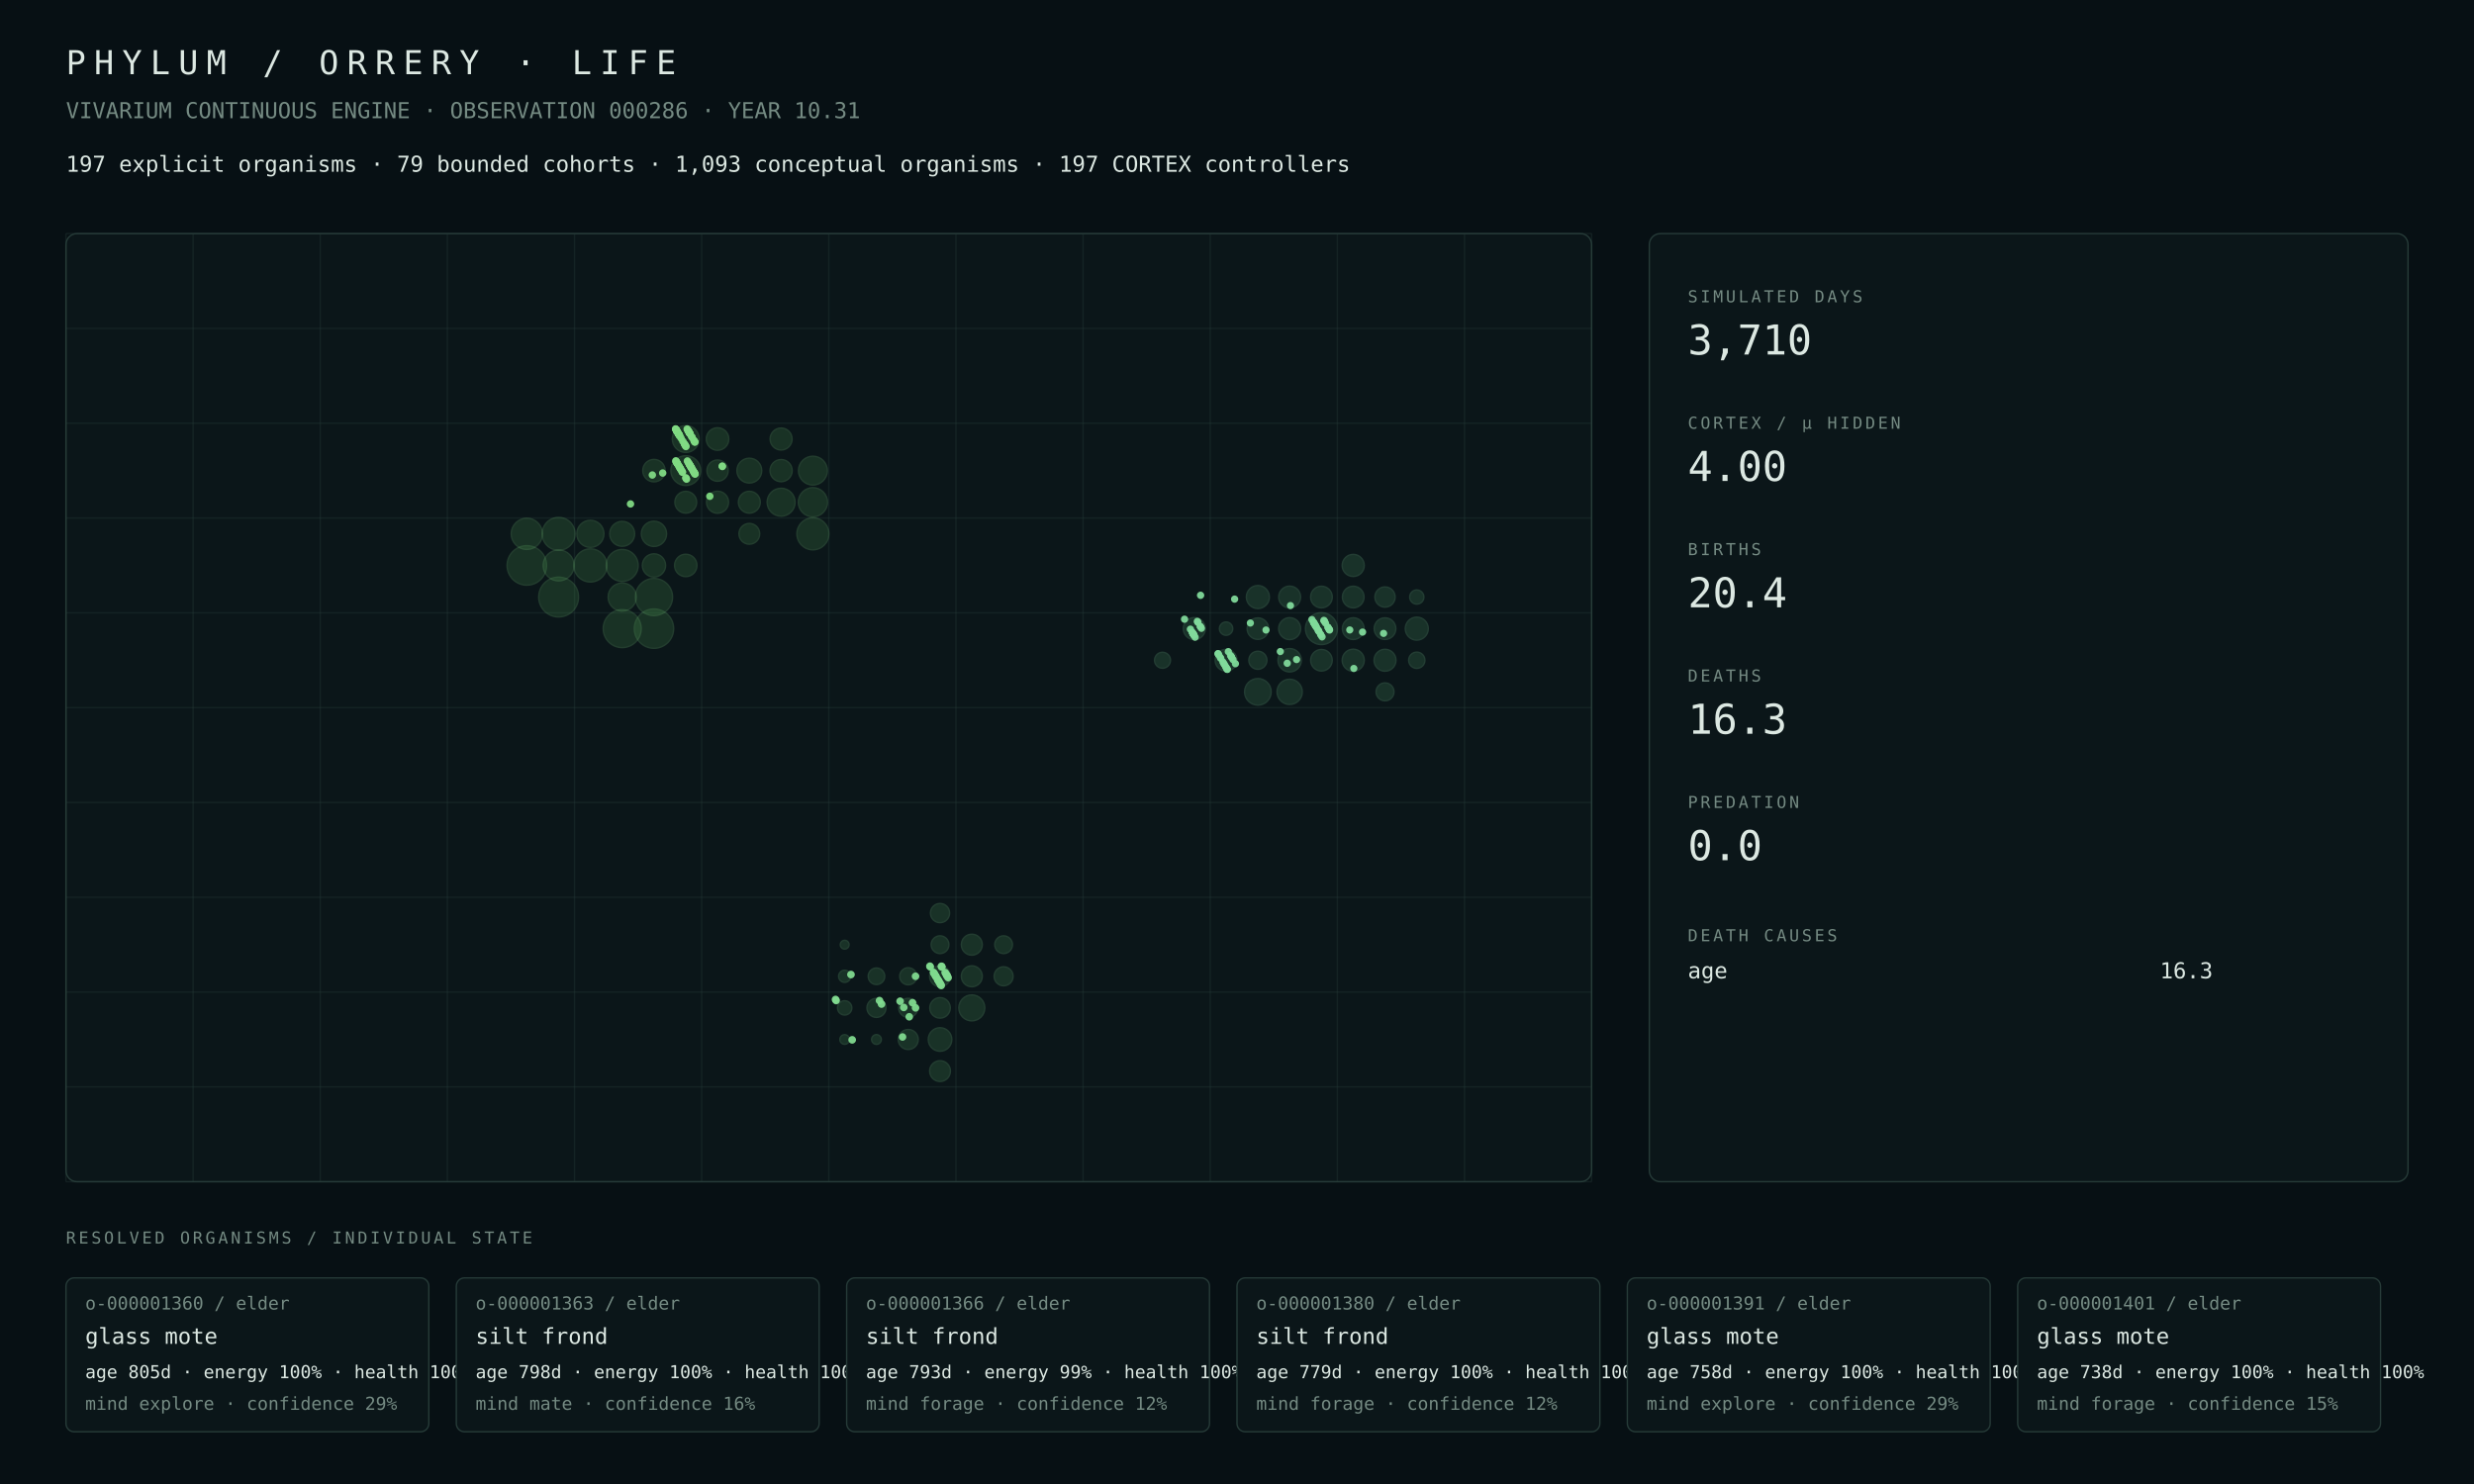
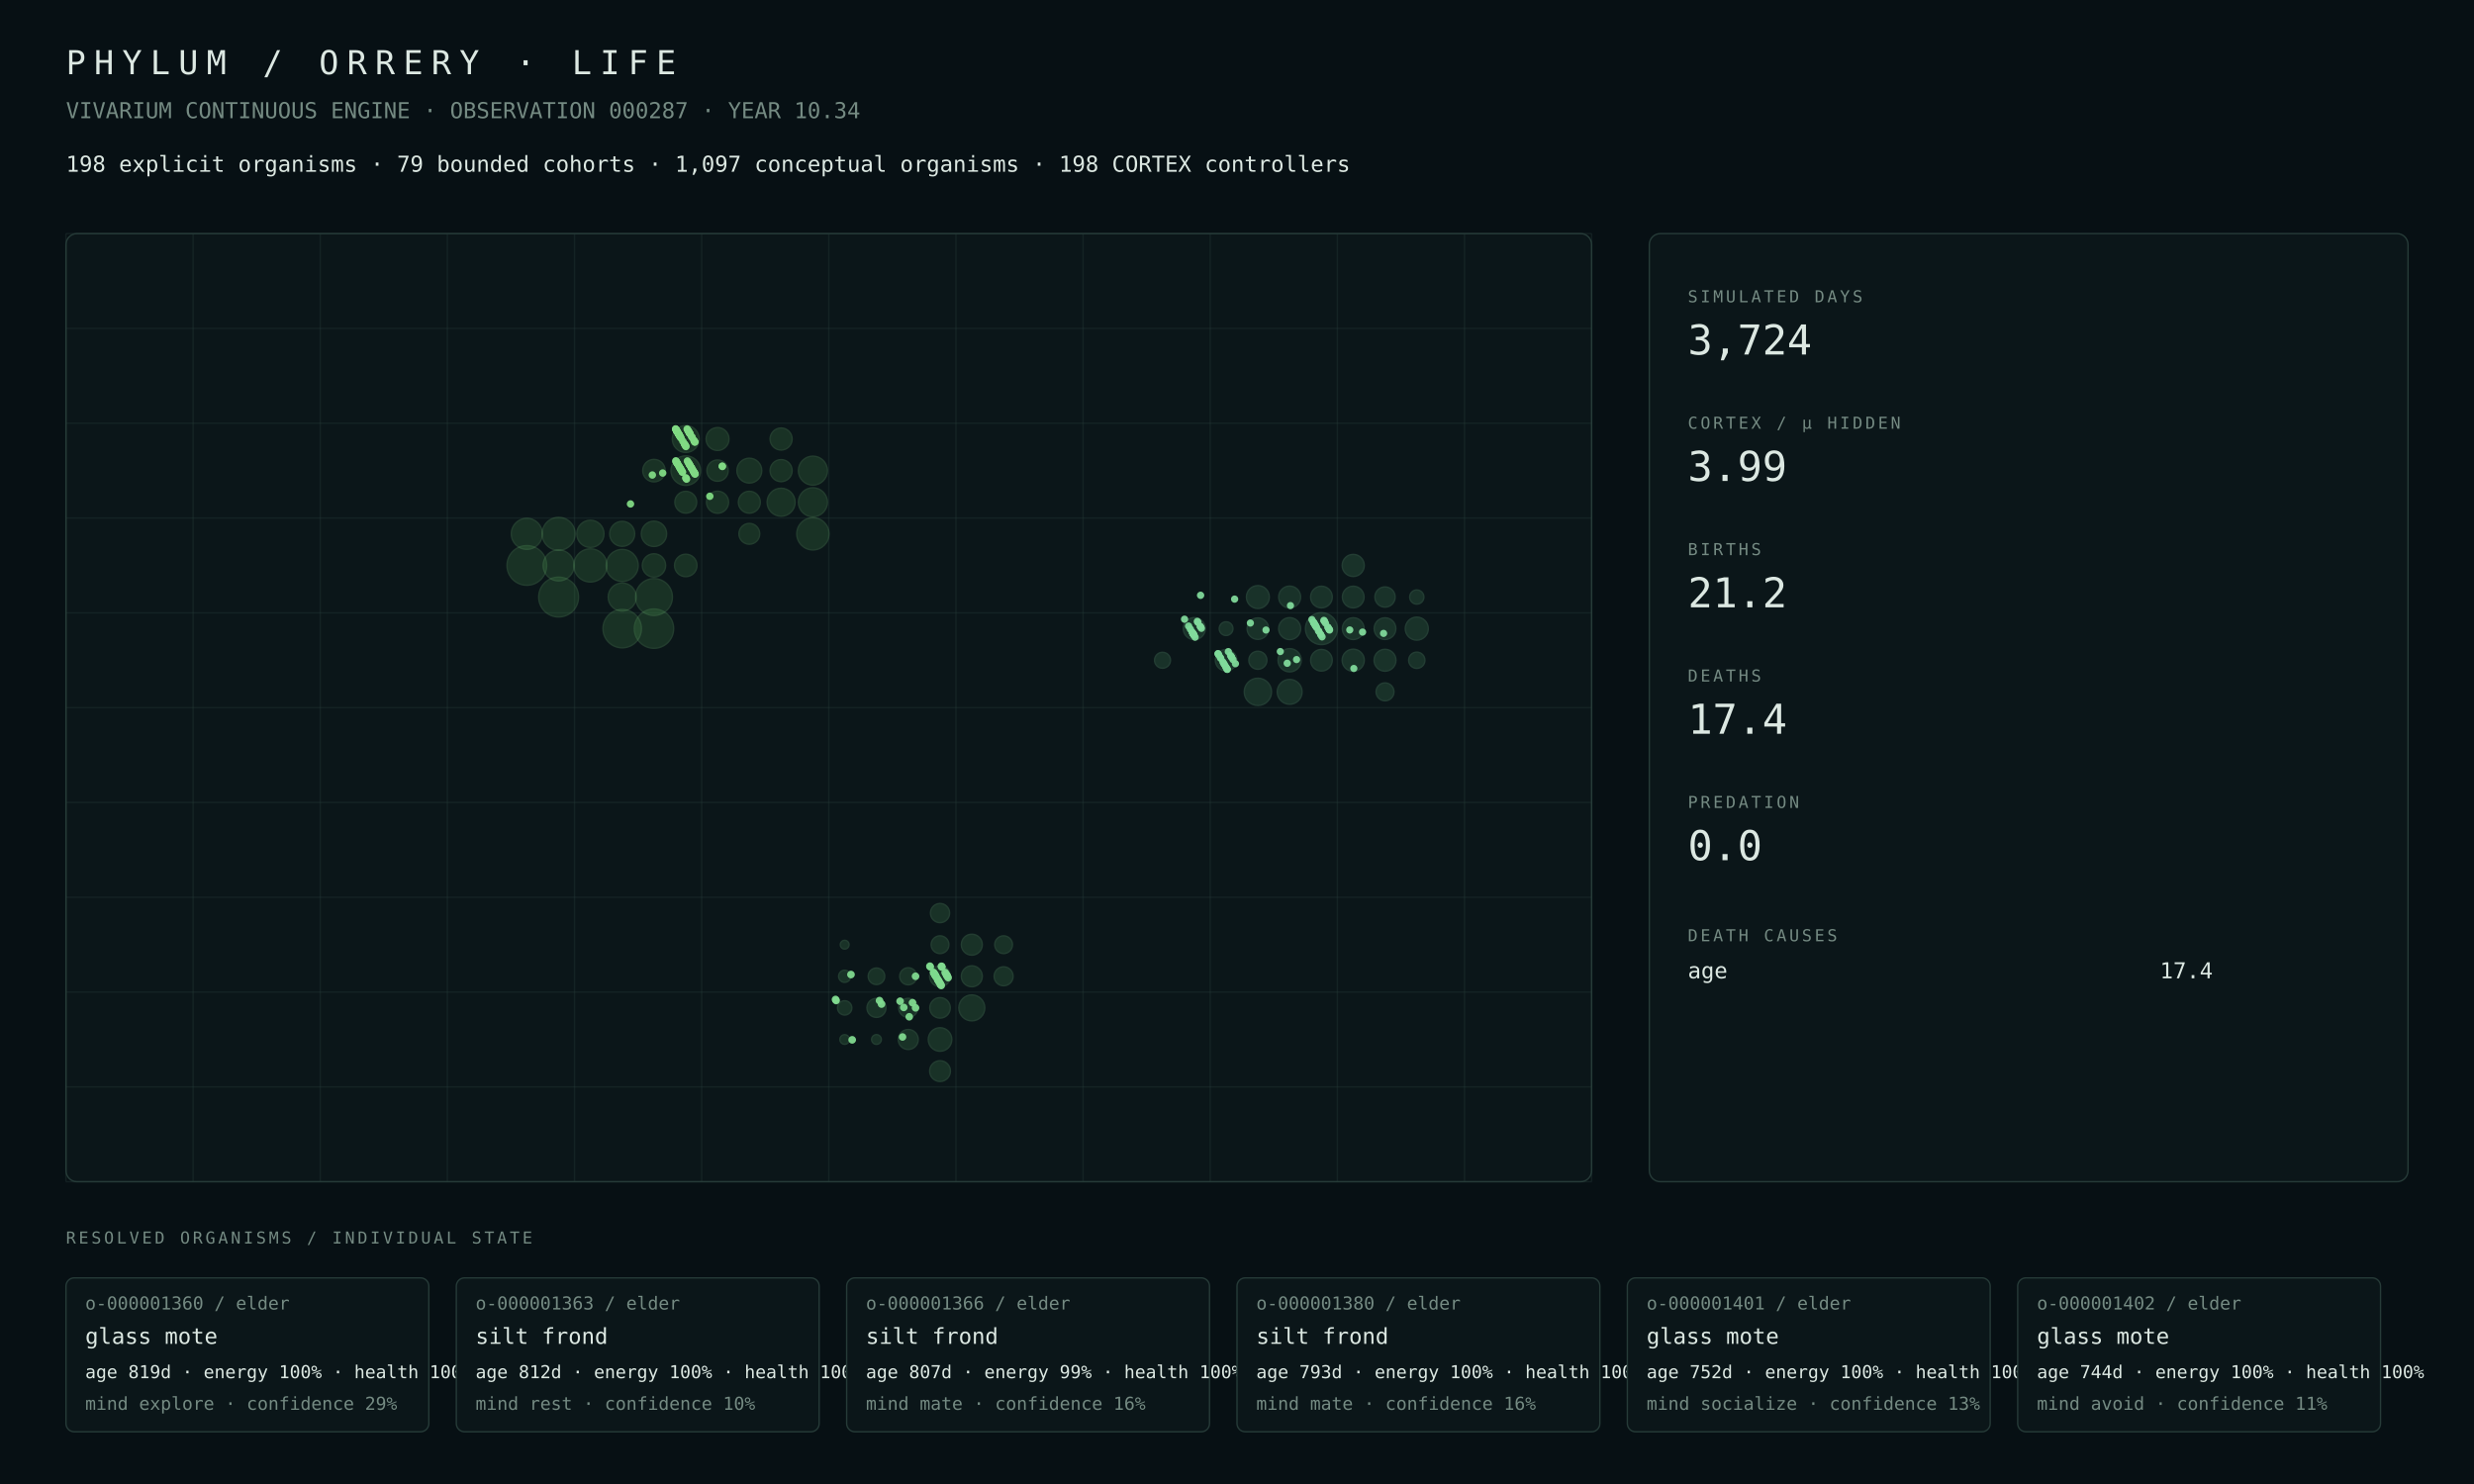
<svg xmlns="http://www.w3.org/2000/svg" width="1800" height="1080" viewBox="0 0 1800 1080">
  <rect width="100%" height="100%" fill="#071014" />
  <style>text{font-family:ui-monospace,SFMono-Regular,Menlo,Consolas,monospace;fill:#dce8e2}.muted{fill:#748a82}.tiny{font-size:13px}.small{font-size:16px}.label{font-size:12px;letter-spacing:2px}.metric{font-size:30px}.title{font-size:24px;letter-spacing:6px}.panel{fill:#0b1619;stroke:#263b38;stroke-width:1}.line{stroke:#263b38;stroke-width:1}</style>
  <text x="48" y="54" class="title">PHYLUM / ORRERY · LIFE</text>
-   <text x="48" y="86" class="muted small">VIVARIUM CONTINUOUS ENGINE · OBSERVATION 000286 · YEAR 10.31</text>
-   <text x="48" y="125" class="small">197 explicit organisms · 79 bounded cohorts · 1,093 conceptual organisms · 197 CORTEX controllers</text>
+   <text x="48" y="86" class="muted small">VIVARIUM CONTINUOUS ENGINE · OBSERVATION 000287 · YEAR 10.34</text>
+   <text x="48" y="125" class="small">198 explicit organisms · 79 bounded cohorts · 1,097 conceptual organisms · 198 CORTEX controllers</text>
  <rect x="48" y="170" width="1110" height="690" rx="8" class="panel" />
  <line x1="48.0" y1="170" x2="48.0" y2="860" class="line" opacity=".35" />
  <line x1="140.5" y1="170" x2="140.5" y2="860" class="line" opacity=".35" />
  <line x1="233.0" y1="170" x2="233.0" y2="860" class="line" opacity=".35" />
  <line x1="325.5" y1="170" x2="325.5" y2="860" class="line" opacity=".35" />
  <line x1="418.0" y1="170" x2="418.0" y2="860" class="line" opacity=".35" />
  <line x1="510.5" y1="170" x2="510.5" y2="860" class="line" opacity=".35" />
  <line x1="603.0" y1="170" x2="603.0" y2="860" class="line" opacity=".35" />
  <line x1="695.5" y1="170" x2="695.5" y2="860" class="line" opacity=".35" />
  <line x1="788.0" y1="170" x2="788.0" y2="860" class="line" opacity=".35" />
  <line x1="880.5" y1="170" x2="880.5" y2="860" class="line" opacity=".35" />
  <line x1="973.0" y1="170" x2="973.0" y2="860" class="line" opacity=".35" />
  <line x1="1065.5" y1="170" x2="1065.5" y2="860" class="line" opacity=".35" />
  <line x1="1158.0" y1="170" x2="1158.0" y2="860" class="line" opacity=".35" />
  <line x1="48" y1="170.0" x2="1158" y2="170.0" class="line" opacity=".35" />
  <line x1="48" y1="239.0" x2="1158" y2="239.0" class="line" opacity=".35" />
  <line x1="48" y1="308.0" x2="1158" y2="308.0" class="line" opacity=".35" />
  <line x1="48" y1="377.0" x2="1158" y2="377.0" class="line" opacity=".35" />
  <line x1="48" y1="446.0" x2="1158" y2="446.0" class="line" opacity=".35" />
  <line x1="48" y1="515.0" x2="1158" y2="515.0" class="line" opacity=".35" />
  <line x1="48" y1="584.0" x2="1158" y2="584.0" class="line" opacity=".35" />
  <line x1="48" y1="653.0" x2="1158" y2="653.0" class="line" opacity=".35" />
  <line x1="48" y1="722.0" x2="1158" y2="722.0" class="line" opacity=".35" />
  <line x1="48" y1="791.0" x2="1158" y2="791.0" class="line" opacity=".35" />
  <line x1="48" y1="860.0" x2="1158" y2="860.0" class="line" opacity=".35" />
  <circle cx="406.44" cy="434.50" r="14.50" fill="#4a964d" opacity=".22" stroke="#75c778" stroke-width="1" />
-   <circle cx="383.31" cy="411.50" r="14.37" fill="#4a964d" opacity=".22" stroke="#75c778" stroke-width="1" />
-   <circle cx="475.81" cy="457.50" r="14.32" fill="#4a964d" opacity=".22" stroke="#75c778" stroke-width="1" />
-   <circle cx="452.69" cy="457.50" r="13.82" fill="#4a964d" opacity=".22" stroke="#75c778" stroke-width="1" />
-   <circle cx="475.81" cy="434.50" r="13.52" fill="#4a964d" opacity=".22" stroke="#75c778" stroke-width="1" />
-   <circle cx="429.56" cy="411.50" r="12.05" fill="#4a964d" opacity=".22" stroke="#75c778" stroke-width="1" />
-   <circle cx="406.44" cy="388.50" r="11.96" fill="#4a964d" opacity=".22" stroke="#75c778" stroke-width="1" />
-   <circle cx="591.44" cy="388.50" r="11.65" fill="#4a964d" opacity=".22" stroke="#75c778" stroke-width="1" />
-   <circle cx="452.69" cy="411.50" r="11.63" fill="#4a964d" opacity=".22" stroke="#75c778" stroke-width="1" />
-   <circle cx="383.31" cy="388.50" r="11.35" fill="#4a964d" opacity=".22" stroke="#75c778" stroke-width="1" />
-   <circle cx="406.44" cy="411.50" r="11.24" fill="#4a964d" opacity=".22" stroke="#75c778" stroke-width="1" />
-   <circle cx="498.94" cy="342.50" r="10.83" fill="#4a964d" opacity=".22" stroke="#75c778" stroke-width="1" />
-   <circle cx="591.44" cy="365.50" r="10.61" fill="#4a964d" opacity=".22" stroke="#75c778" stroke-width="1" />
-   <circle cx="591.44" cy="342.50" r="10.50" fill="#4a964d" opacity=".22" stroke="#75c778" stroke-width="1" />
-   <circle cx="452.69" cy="434.50" r="10.25" fill="#4a964d" opacity=".22" stroke="#75c778" stroke-width="1" />
-   <circle cx="568.31" cy="365.50" r="10.18" fill="#4a964d" opacity=".22" stroke="#75c778" stroke-width="1" />
-   <circle cx="429.56" cy="388.50" r="9.87" fill="#4a964d" opacity=".22" stroke="#75c778" stroke-width="1" />
-   <circle cx="498.94" cy="319.50" r="9.79" fill="#4a964d" opacity=".22" stroke="#75c778" stroke-width="1" />
-   <circle cx="475.81" cy="388.50" r="9.20" fill="#4a964d" opacity=".22" stroke="#75c778" stroke-width="1" />
-   <circle cx="452.69" cy="388.50" r="9.08" fill="#4a964d" opacity=".22" stroke="#75c778" stroke-width="1" />
-   <circle cx="545.19" cy="342.50" r="9.04" fill="#4a964d" opacity=".22" stroke="#75c778" stroke-width="1" />
-   <circle cx="475.81" cy="411.50" r="8.47" fill="#4a964d" opacity=".22" stroke="#75c778" stroke-width="1" />
-   <circle cx="522.06" cy="319.50" r="8.21" fill="#4a964d" opacity=".22" stroke="#75c778" stroke-width="1" />
-   <circle cx="475.81" cy="342.50" r="8.17" fill="#4a964d" opacity=".22" stroke="#75c778" stroke-width="1" />
-   <circle cx="498.94" cy="411.50" r="8.16" fill="#4a964d" opacity=".22" stroke="#75c778" stroke-width="1" />
-   <circle cx="568.31" cy="342.50" r="8.07" fill="#4a964d" opacity=".22" stroke="#75c778" stroke-width="1" />
-   <circle cx="522.06" cy="365.50" r="8.03" fill="#4a964d" opacity=".22" stroke="#75c778" stroke-width="1" />
-   <circle cx="568.31" cy="319.50" r="8.01" fill="#4a964d" opacity=".22" stroke="#75c778" stroke-width="1" />
-   <circle cx="545.19" cy="365.50" r="7.97" fill="#4a964d" opacity=".22" stroke="#75c778" stroke-width="1" />
-   <circle cx="498.94" cy="365.50" r="7.94" fill="#4a964d" opacity=".22" stroke="#75c778" stroke-width="1" />
-   <circle cx="522.06" cy="342.50" r="7.74" fill="#4a964d" opacity=".22" stroke="#75c778" stroke-width="1" />
-   <circle cx="545.19" cy="388.50" r="7.56" fill="#4a964d" opacity=".22" stroke="#75c778" stroke-width="1" />
-   <circle cx="707.06" cy="733.50" r="9.46" fill="#4a9657" opacity=".22" stroke="#75c783" stroke-width="1" />
-   <circle cx="683.94" cy="756.50" r="8.58" fill="#4a9657" opacity=".22" stroke="#75c783" stroke-width="1" />
+   <circle cx="383.31" cy="411.50" r="14.43" fill="#4a964d" opacity=".22" stroke="#75c778" stroke-width="1" />
+   <circle cx="475.81" cy="457.50" r="14.31" fill="#4a964d" opacity=".22" stroke="#75c778" stroke-width="1" />
+   <circle cx="452.69" cy="457.50" r="13.98" fill="#4a964d" opacity=".22" stroke="#75c778" stroke-width="1" />
+   <circle cx="475.81" cy="434.50" r="13.41" fill="#4a964d" opacity=".22" stroke="#75c778" stroke-width="1" />
+   <circle cx="429.56" cy="411.50" r="12.06" fill="#4a964d" opacity=".22" stroke="#75c778" stroke-width="1" />
+   <circle cx="406.44" cy="388.50" r="11.98" fill="#4a964d" opacity=".22" stroke="#75c778" stroke-width="1" />
+   <circle cx="591.44" cy="388.50" r="11.73" fill="#4a964d" opacity=".22" stroke="#75c778" stroke-width="1" />
+   <circle cx="452.69" cy="411.50" r="11.65" fill="#4a964d" opacity=".22" stroke="#75c778" stroke-width="1" />
+   <circle cx="383.31" cy="388.50" r="11.29" fill="#4a964d" opacity=".22" stroke="#75c778" stroke-width="1" />
+   <circle cx="406.44" cy="411.50" r="11.26" fill="#4a964d" opacity=".22" stroke="#75c778" stroke-width="1" />
+   <circle cx="498.94" cy="342.50" r="10.75" fill="#4a964d" opacity=".22" stroke="#75c778" stroke-width="1" />
+   <circle cx="591.44" cy="342.50" r="10.55" fill="#4a964d" opacity=".22" stroke="#75c778" stroke-width="1" />
+   <circle cx="591.44" cy="365.50" r="10.54" fill="#4a964d" opacity=".22" stroke="#75c778" stroke-width="1" />
+   <circle cx="452.69" cy="434.50" r="10.20" fill="#4a964d" opacity=".22" stroke="#75c778" stroke-width="1" />
+   <circle cx="568.31" cy="365.50" r="10.19" fill="#4a964d" opacity=".22" stroke="#75c778" stroke-width="1" />
+   <circle cx="429.56" cy="388.50" r="9.90" fill="#4a964d" opacity=".22" stroke="#75c778" stroke-width="1" />
+   <circle cx="498.94" cy="319.50" r="9.80" fill="#4a964d" opacity=".22" stroke="#75c778" stroke-width="1" />
+   <circle cx="475.81" cy="388.50" r="9.22" fill="#4a964d" opacity=".22" stroke="#75c778" stroke-width="1" />
+   <circle cx="452.69" cy="388.50" r="9.10" fill="#4a964d" opacity=".22" stroke="#75c778" stroke-width="1" />
+   <circle cx="545.19" cy="342.50" r="9.05" fill="#4a964d" opacity=".22" stroke="#75c778" stroke-width="1" />
+   <circle cx="475.81" cy="411.50" r="8.49" fill="#4a964d" opacity=".22" stroke="#75c778" stroke-width="1" />
+   <circle cx="522.06" cy="319.50" r="8.34" fill="#4a964d" opacity=".22" stroke="#75c778" stroke-width="1" />
+   <circle cx="475.81" cy="342.50" r="8.19" fill="#4a964d" opacity=".22" stroke="#75c778" stroke-width="1" />
+   <circle cx="498.94" cy="411.50" r="8.18" fill="#4a964d" opacity=".22" stroke="#75c778" stroke-width="1" />
+   <circle cx="522.06" cy="365.50" r="8.04" fill="#4a964d" opacity=".22" stroke="#75c778" stroke-width="1" />
+   <circle cx="568.31" cy="319.50" r="8.03" fill="#4a964d" opacity=".22" stroke="#75c778" stroke-width="1" />
+   <circle cx="568.31" cy="342.50" r="8.03" fill="#4a964d" opacity=".22" stroke="#75c778" stroke-width="1" />
+   <circle cx="545.19" cy="365.50" r="7.98" fill="#4a964d" opacity=".22" stroke="#75c778" stroke-width="1" />
+   <circle cx="498.94" cy="365.50" r="7.95" fill="#4a964d" opacity=".22" stroke="#75c778" stroke-width="1" />
+   <circle cx="522.06" cy="342.50" r="7.75" fill="#4a964d" opacity=".22" stroke="#75c778" stroke-width="1" />
+   <circle cx="545.19" cy="388.50" r="7.57" fill="#4a964d" opacity=".22" stroke="#75c778" stroke-width="1" />
+   <circle cx="707.06" cy="733.50" r="9.45" fill="#4a9657" opacity=".22" stroke="#75c783" stroke-width="1" />
+   <circle cx="683.94" cy="756.50" r="8.57" fill="#4a9657" opacity=".22" stroke="#75c783" stroke-width="1" />
  <circle cx="707.06" cy="710.50" r="7.64" fill="#4a9657" opacity=".22" stroke="#75c783" stroke-width="1" />
  <circle cx="707.06" cy="687.50" r="7.64" fill="#4a9657" opacity=".22" stroke="#75c783" stroke-width="1" />
-   <circle cx="683.94" cy="710.50" r="7.59" fill="#4a9657" opacity=".22" stroke="#75c783" stroke-width="1" />
-   <circle cx="683.94" cy="779.50" r="7.57" fill="#4a9657" opacity=".22" stroke="#75c783" stroke-width="1" />
-   <circle cx="683.94" cy="733.50" r="7.47" fill="#4a9657" opacity=".22" stroke="#75c783" stroke-width="1" />
-   <circle cx="660.81" cy="756.50" r="7.29" fill="#4a9657" opacity=".22" stroke="#75c783" stroke-width="1" />
-   <circle cx="683.94" cy="664.50" r="6.99" fill="#4a9657" opacity=".22" stroke="#75c783" stroke-width="1" />
-   <circle cx="660.81" cy="733.50" r="6.97" fill="#4a9657" opacity=".22" stroke="#75c783" stroke-width="1" />
-   <circle cx="637.69" cy="733.50" r="6.94" fill="#4a9657" opacity=".22" stroke="#75c783" stroke-width="1" />
-   <circle cx="730.19" cy="710.50" r="6.92" fill="#4a9657" opacity=".22" stroke="#75c783" stroke-width="1" />
+   <circle cx="683.94" cy="710.50" r="7.58" fill="#4a9657" opacity=".22" stroke="#75c783" stroke-width="1" />
+   <circle cx="683.94" cy="779.50" r="7.56" fill="#4a9657" opacity=".22" stroke="#75c783" stroke-width="1" />
+   <circle cx="683.94" cy="733.50" r="7.46" fill="#4a9657" opacity=".22" stroke="#75c783" stroke-width="1" />
+   <circle cx="660.81" cy="756.50" r="7.28" fill="#4a9657" opacity=".22" stroke="#75c783" stroke-width="1" />
+   <circle cx="683.94" cy="664.50" r="6.98" fill="#4a9657" opacity=".22" stroke="#75c783" stroke-width="1" />
+   <circle cx="660.81" cy="733.50" r="6.96" fill="#4a9657" opacity=".22" stroke="#75c783" stroke-width="1" />
+   <circle cx="637.69" cy="733.50" r="6.93" fill="#4a9657" opacity=".22" stroke="#75c783" stroke-width="1" />
+   <circle cx="730.19" cy="710.50" r="6.91" fill="#4a9657" opacity=".22" stroke="#75c783" stroke-width="1" />
  <circle cx="683.94" cy="687.50" r="6.47" fill="#4a9657" opacity=".22" stroke="#75c783" stroke-width="1" />
  <circle cx="730.19" cy="687.50" r="6.46" fill="#4a9657" opacity=".22" stroke="#75c783" stroke-width="1" />
-   <circle cx="660.81" cy="710.50" r="6.23" fill="#4a9657" opacity=".22" stroke="#75c783" stroke-width="1" />
-   <circle cx="637.69" cy="710.50" r="6.04" fill="#4a9657" opacity=".22" stroke="#75c783" stroke-width="1" />
-   <circle cx="614.56" cy="733.50" r="5.22" fill="#4a9657" opacity=".22" stroke="#75c783" stroke-width="1" />
-   <circle cx="614.56" cy="710.50" r="4.44" fill="#4a9657" opacity=".22" stroke="#75c783" stroke-width="1" />
+   <circle cx="660.81" cy="710.50" r="6.22" fill="#4a9657" opacity=".22" stroke="#75c783" stroke-width="1" />
+   <circle cx="637.69" cy="710.50" r="6.03" fill="#4a9657" opacity=".22" stroke="#75c783" stroke-width="1" />
+   <circle cx="614.56" cy="733.50" r="5.21" fill="#4a9657" opacity=".22" stroke="#75c783" stroke-width="1" />
+   <circle cx="614.56" cy="710.50" r="4.43" fill="#4a9657" opacity=".22" stroke="#75c783" stroke-width="1" />
  <circle cx="637.69" cy="756.50" r="3.55" fill="#4a9657" opacity=".22" stroke="#75c783" stroke-width="1" />
-   <circle cx="614.56" cy="756.50" r="3.52" fill="#4a9657" opacity=".22" stroke="#75c783" stroke-width="1" />
-   <circle cx="614.56" cy="687.50" r="3.21" fill="#4a9657" opacity=".22" stroke="#75c783" stroke-width="1" />
+   <circle cx="614.56" cy="756.50" r="3.51" fill="#4a9657" opacity=".22" stroke="#75c783" stroke-width="1" />
+   <circle cx="614.56" cy="687.50" r="3.20" fill="#4a9657" opacity=".22" stroke="#75c783" stroke-width="1" />
  <circle cx="961.44" cy="457.50" r="11.61" fill="#4a9661" opacity=".22" stroke="#75c78e" stroke-width="1" />
-   <circle cx="915.19" cy="503.50" r="9.69" fill="#4a9661" opacity=".22" stroke="#75c78e" stroke-width="1" />
-   <circle cx="938.31" cy="503.50" r="9.20" fill="#4a9661" opacity=".22" stroke="#75c78e" stroke-width="1" />
-   <circle cx="938.31" cy="480.50" r="8.52" fill="#4a9661" opacity=".22" stroke="#75c78e" stroke-width="1" />
-   <circle cx="915.19" cy="434.50" r="8.39" fill="#4a9661" opacity=".22" stroke="#75c78e" stroke-width="1" />
-   <circle cx="1030.81" cy="457.50" r="8.38" fill="#4a9661" opacity=".22" stroke="#75c78e" stroke-width="1" />
-   <circle cx="984.56" cy="480.50" r="8.06" fill="#4a9661" opacity=".22" stroke="#75c78e" stroke-width="1" />
+   <circle cx="915.19" cy="503.50" r="9.93" fill="#4a9661" opacity=".22" stroke="#75c78e" stroke-width="1" />
+   <circle cx="938.31" cy="503.50" r="9.05" fill="#4a9661" opacity=".22" stroke="#75c78e" stroke-width="1" />
+   <circle cx="938.31" cy="480.50" r="8.46" fill="#4a9661" opacity=".22" stroke="#75c78e" stroke-width="1" />
+   <circle cx="1030.81" cy="457.50" r="8.39" fill="#4a9661" opacity=".22" stroke="#75c78e" stroke-width="1" />
+   <circle cx="915.19" cy="434.50" r="8.34" fill="#4a9661" opacity=".22" stroke="#75c78e" stroke-width="1" />
+   <circle cx="984.56" cy="480.50" r="8.07" fill="#4a9661" opacity=".22" stroke="#75c78e" stroke-width="1" />
  <circle cx="984.56" cy="411.50" r="8.05" fill="#4a9661" opacity=".22" stroke="#75c78e" stroke-width="1" />
  <circle cx="868.94" cy="457.50" r="8.03" fill="#4a9661" opacity=".22" stroke="#75c78e" stroke-width="1" />
  <circle cx="938.31" cy="457.50" r="8.00" fill="#4a9661" opacity=".22" stroke="#75c78e" stroke-width="1" />
-   <circle cx="1007.69" cy="480.50" r="7.99" fill="#4a9661" opacity=".22" stroke="#75c78e" stroke-width="1" />
-   <circle cx="938.31" cy="434.50" r="7.97" fill="#4a9661" opacity=".22" stroke="#75c78e" stroke-width="1" />
-   <circle cx="892.06" cy="480.50" r="7.95" fill="#4a9661" opacity=".22" stroke="#75c78e" stroke-width="1" />
-   <circle cx="984.56" cy="457.50" r="7.92" fill="#4a9661" opacity=".22" stroke="#75c78e" stroke-width="1" />
-   <circle cx="984.56" cy="434.50" r="7.89" fill="#4a9661" opacity=".22" stroke="#75c78e" stroke-width="1" />
-   <circle cx="1007.69" cy="457.50" r="7.89" fill="#4a9661" opacity=".22" stroke="#75c78e" stroke-width="1" />
+   <circle cx="938.31" cy="434.50" r="7.98" fill="#4a9661" opacity=".22" stroke="#75c78e" stroke-width="1" />
+   <circle cx="1007.69" cy="480.50" r="7.97" fill="#4a9661" opacity=".22" stroke="#75c78e" stroke-width="1" />
+   <circle cx="984.56" cy="457.50" r="7.93" fill="#4a9661" opacity=".22" stroke="#75c78e" stroke-width="1" />
+   <circle cx="984.56" cy="434.50" r="7.90" fill="#4a9661" opacity=".22" stroke="#75c78e" stroke-width="1" />
+   <circle cx="1007.69" cy="457.50" r="7.90" fill="#4a9661" opacity=".22" stroke="#75c78e" stroke-width="1" />
  <circle cx="961.44" cy="434.50" r="7.89" fill="#4a9661" opacity=".22" stroke="#75c78e" stroke-width="1" />
-   <circle cx="961.44" cy="480.50" r="7.86" fill="#4a9661" opacity=".22" stroke="#75c78e" stroke-width="1" />
-   <circle cx="915.19" cy="457.50" r="7.83" fill="#4a9661" opacity=".22" stroke="#75c78e" stroke-width="1" />
+   <circle cx="961.44" cy="480.50" r="7.87" fill="#4a9661" opacity=".22" stroke="#75c78e" stroke-width="1" />
+   <circle cx="915.19" cy="457.50" r="7.84" fill="#4a9661" opacity=".22" stroke="#75c78e" stroke-width="1" />
+   <circle cx="892.06" cy="480.50" r="7.81" fill="#4a9661" opacity=".22" stroke="#75c78e" stroke-width="1" />
  <circle cx="1007.69" cy="434.50" r="7.37" fill="#4a9661" opacity=".22" stroke="#75c78e" stroke-width="1" />
-   <circle cx="915.19" cy="480.50" r="6.59" fill="#4a9661" opacity=".22" stroke="#75c78e" stroke-width="1" />
-   <circle cx="1007.69" cy="503.50" r="6.53" fill="#4a9661" opacity=".22" stroke="#75c78e" stroke-width="1" />
+   <circle cx="915.19" cy="480.50" r="6.58" fill="#4a9661" opacity=".22" stroke="#75c78e" stroke-width="1" />
+   <circle cx="1007.69" cy="503.50" r="6.52" fill="#4a9661" opacity=".22" stroke="#75c78e" stroke-width="1" />
  <circle cx="1030.81" cy="480.50" r="5.93" fill="#4a9661" opacity=".22" stroke="#75c78e" stroke-width="1" />
-   <circle cx="845.81" cy="480.50" r="5.82" fill="#4a9661" opacity=".22" stroke="#75c78e" stroke-width="1" />
+   <circle cx="845.81" cy="480.50" r="5.81" fill="#4a9661" opacity=".22" stroke="#75c78e" stroke-width="1" />
  <circle cx="1030.81" cy="434.50" r="5.17" fill="#4a9661" opacity=".22" stroke="#75c78e" stroke-width="1" />
-   <circle cx="892.06" cy="457.50" r="4.86" fill="#4a9661" opacity=".22" stroke="#75c78e" stroke-width="1" />
+   <circle cx="892.06" cy="457.50" r="5.00" fill="#4a9661" opacity=".22" stroke="#75c78e" stroke-width="1" />
  <circle cx="861.83" cy="450.64" r="2.66" fill="#81da9b" opacity=".94" />
  <circle cx="607.90" cy="727.40" r="2.79" fill="#81da8f" opacity=".94" />
  <circle cx="608.34" cy="728.15" r="2.77" fill="#81da8f" opacity=".94" />
  <circle cx="656.66" cy="754.67" r="2.74" fill="#81da8f" opacity=".94" />
-   <circle cx="958.92" cy="458.44" r="2.64" fill="#81da9b" opacity=".94" />
  <circle cx="1006.64" cy="460.95" r="2.63" fill="#81da9b" opacity=".94" />
  <circle cx="868.04" cy="461.20" r="2.67" fill="#81da9b" opacity=".94" />
  <circle cx="868.19" cy="461.45" r="2.67" fill="#81da9b" opacity=".94" />
  <circle cx="868.63" cy="462.21" r="2.65" fill="#81da9b" opacity=".94" />
  <circle cx="684.22" cy="716.21" r="2.77" fill="#81da8f" opacity=".94" />
  <circle cx="961.87" cy="463.46" r="2.66" fill="#81da9b" opacity=".94" />
  <circle cx="869.52" cy="463.71" r="2.66" fill="#81da9b" opacity=".94" />
  <circle cx="892.79" cy="486.97" r="2.65" fill="#81da9b" opacity=".94" />
  <circle cx="684.81" cy="717.22" r="2.78" fill="#81da8f" opacity=".94" />
  <circle cx="963.50" cy="451.97" r="2.64" fill="#81da9b" opacity=".94" />
  <circle cx="639.90" cy="728.22" r="2.78" fill="#7fda8e" opacity=".94" />
  <circle cx="663.91" cy="729.73" r="2.77" fill="#81da8f" opacity=".94" />
  <circle cx="641.37" cy="730.73" r="2.78" fill="#81da8f" opacity=".94" />
  <circle cx="688.21" cy="708.74" r="2.77" fill="#81da8f" opacity=".94" />
  <circle cx="873.36" cy="455.99" r="2.65" fill="#81da9b" opacity=".94" />
  <circle cx="619.14" cy="709.24" r="2.79" fill="#81da8f" opacity=".94" />
  <circle cx="688.81" cy="709.75" r="2.76" fill="#81da8f" opacity=".94" />
  <circle cx="666.12" cy="710.50" r="2.77" fill="#81da8f" opacity=".94" />
  <circle cx="921.09" cy="458.50" r="2.63" fill="#81da9b" opacity=".94" />
  <circle cx="991.35" cy="460.01" r="2.65" fill="#81da9b" opacity=".94" />
-   <circle cx="654.89" cy="728.65" r="2.77" fill="#80da8f" opacity=".94" />
+   <circle cx="654.89" cy="728.65" r="2.77" fill="#81da8f" opacity=".94" />
  <circle cx="955.66" cy="452.91" r="2.63" fill="#81da9b" opacity=".94" />
  <circle cx="955.96" cy="453.41" r="2.64" fill="#81da9b" opacity=".94" />
  <circle cx="679.20" cy="707.66" r="2.78" fill="#81da8f" opacity=".94" />
  <circle cx="957.14" cy="455.42" r="2.64" fill="#81da9b" opacity=".94" />
  <circle cx="679.79" cy="708.67" r="2.77" fill="#81da8f" opacity=".94" />
  <circle cx="957.88" cy="456.68" r="2.65" fill="#81da9b" opacity=".94" />
  <circle cx="680.53" cy="709.93" r="2.77" fill="#81da8f" opacity=".94" />
  <circle cx="982.04" cy="458.44" r="2.63" fill="#81da9b" opacity=".94" />
  <circle cx="889.69" cy="481.69" r="2.64" fill="#81da9b" opacity=".94" />
  <circle cx="936.53" cy="482.69" r="2.66" fill="#81da9b" opacity=".94" />
  <circle cx="682.30" cy="712.94" r="2.78" fill="#81da8f" opacity=".94" />
  <circle cx="867.60" cy="460.45" r="2.67" fill="#81da9b" opacity=".94" />
  <circle cx="890.87" cy="483.70" r="2.63" fill="#81da9b" opacity=".94" />
  <circle cx="683.04" cy="714.20" r="2.76" fill="#81da8f" opacity=".94" />
  <circle cx="960.84" cy="461.70" r="2.64" fill="#81da9b" opacity=".94" />
  <circle cx="868.48" cy="461.96" r="2.68" fill="#81da9b" opacity=".94" />
  <circle cx="891.76" cy="485.21" r="2.65" fill="#81da9b" opacity=".94" />
  <circle cx="892.05" cy="485.71" r="2.64" fill="#81da9b" opacity=".94" />
  <circle cx="684.22" cy="716.21" r="2.76" fill="#81da8f" opacity=".94" />
  <circle cx="684.37" cy="716.46" r="2.77" fill="#81da8f" opacity=".94" />
  <circle cx="938.89" cy="440.71" r="2.63" fill="#81da9b" opacity=".94" />
  <circle cx="892.79" cy="486.97" r="2.65" fill="#81da9b" opacity=".94" />
  <circle cx="684.96" cy="703.21" r="2.77" fill="#81da8f" opacity=".94" />
  <circle cx="685.11" cy="703.46" r="2.78" fill="#81da8f" opacity=".94" />
  <circle cx="963.20" cy="451.47" r="2.65" fill="#81da9b" opacity=".94" />
-   <circle cx="500.85" cy="313.72" r="2.72" fill="#81da84" opacity=".94" />
  <circle cx="871.15" cy="452.22" r="2.66" fill="#81da9b" opacity=".94" />
  <circle cx="501.44" cy="337.72" r="2.70" fill="#81da84" opacity=".94" />
  <circle cx="871.59" cy="452.97" r="2.68" fill="#81da9b" opacity=".94" />
-   <circle cx="501.74" cy="315.23" r="2.72" fill="#81da84" opacity=".94" />
  <circle cx="501.88" cy="315.48" r="2.71" fill="#81da84" opacity=".94" />
  <circle cx="502.03" cy="338.73" r="2.70" fill="#81da84" opacity=".94" />
-   <circle cx="502.33" cy="339.23" r="2.72" fill="#81da84" opacity=".94" />
-   <circle cx="502.48" cy="339.48" r="2.69" fill="#81da84" opacity=".94" />
  <circle cx="502.62" cy="339.73" r="2.70" fill="#81da84" opacity=".94" />
  <circle cx="503.07" cy="340.49" r="2.72" fill="#81da84" opacity=".94" />
  <circle cx="503.21" cy="317.74" r="2.71" fill="#81da84" opacity=".94" />
  <circle cx="873.51" cy="433.24" r="2.67" fill="#81da9b" opacity=".94" />
  <circle cx="966.16" cy="456.49" r="2.62" fill="#81da9b" opacity=".94" />
  <circle cx="897.08" cy="480.00" r="2.64" fill="#81da9b" opacity=".94" />
  <circle cx="504.10" cy="342.25" r="2.71" fill="#81da84" opacity=".94" />
  <circle cx="666.12" cy="733.50" r="2.75" fill="#81da8f" opacity=".94" />
  <circle cx="620.02" cy="756.75" r="2.79" fill="#81da8f" opacity=".94" />
  <circle cx="967.04" cy="458.00" r="2.64" fill="#81da9b" opacity=".94" />
  <circle cx="504.69" cy="320.25" r="2.72" fill="#81da84" opacity=".94" />
  <circle cx="689.84" cy="711.50" r="2.77" fill="#81da8f" opacity=".94" />
  <circle cx="504.99" cy="343.76" r="2.70" fill="#81da84" opacity=".94" />
  <circle cx="505.14" cy="344.01" r="2.69" fill="#81da84" opacity=".94" />
  <circle cx="482.16" cy="344.26" r="2.70" fill="#81da84" opacity=".94" />
  <circle cx="505.43" cy="344.51" r="2.72" fill="#81da84" opacity=".94" />
  <circle cx="505.58" cy="321.76" r="2.70" fill="#81da84" opacity=".94" />
  <circle cx="505.73" cy="345.01" r="2.72" fill="#81da84" opacity=".94" />
  <circle cx="491.54" cy="312.14" r="2.71" fill="#81da84" opacity=".94" />
  <circle cx="491.69" cy="312.39" r="2.72" fill="#81da84" opacity=".94" />
  <circle cx="491.83" cy="312.64" r="2.72" fill="#81da84" opacity=".94" />
  <circle cx="491.98" cy="335.89" r="2.70" fill="#81da84" opacity=".94" />
  <circle cx="931.50" cy="474.15" r="2.63" fill="#81da9b" opacity=".94" />
  <circle cx="492.28" cy="313.40" r="2.71" fill="#81da84" opacity=".94" />
  <circle cx="492.42" cy="313.65" r="2.73" fill="#81da84" opacity=".94" />
  <circle cx="492.57" cy="313.90" r="2.71" fill="#81da84" opacity=".94" />
  <circle cx="492.72" cy="337.15" r="2.72" fill="#81da84" opacity=".94" />
  <circle cx="492.87" cy="314.40" r="2.73" fill="#81da84" opacity=".94" />
  <circle cx="886.14" cy="475.65" r="2.63" fill="#81da9b" opacity=".94" />
  <circle cx="886.29" cy="475.91" r="2.63" fill="#81da9b" opacity=".94" />
  <circle cx="493.31" cy="315.16" r="2.71" fill="#81da84" opacity=".94" />
  <circle cx="493.46" cy="315.41" r="2.74" fill="#81da84" opacity=".94" />
  <circle cx="493.61" cy="315.66" r="2.72" fill="#81da84" opacity=".94" />
  <circle cx="493.75" cy="315.91" r="2.70" fill="#81da84" opacity=".94" />
  <circle cx="493.90" cy="316.16" r="2.71" fill="#81da84" opacity=".94" />
  <circle cx="494.05" cy="316.41" r="2.71" fill="#81da84" opacity=".94" />
  <circle cx="494.20" cy="339.66" r="2.71" fill="#81da84" opacity=".94" />
  <circle cx="956.85" cy="454.92" r="2.63" fill="#81da9b" opacity=".94" />
  <circle cx="494.49" cy="340.17" r="2.72" fill="#81da84" opacity=".94" />
  <circle cx="887.77" cy="478.42" r="2.64" fill="#81da9b" opacity=".94" />
  <circle cx="494.79" cy="340.67" r="2.72" fill="#81da84" opacity=".94" />
  <circle cx="957.44" cy="455.92" r="2.65" fill="#81da9b" opacity=".94" />
  <circle cx="888.21" cy="479.17" r="2.63" fill="#81da9b" opacity=".94" />
  <circle cx="495.23" cy="341.42" r="2.72" fill="#81da84" opacity=".94" />
  <circle cx="495.38" cy="341.68" r="2.70" fill="#81da84" opacity=".94" />
  <circle cx="495.53" cy="318.93" r="2.70" fill="#81da84" opacity=".94" />
-   <circle cx="657.55" cy="733.18" r="2.77" fill="#7fda8e" opacity=".94" />
+   <circle cx="657.55" cy="733.18" r="2.77" fill="#7fda8f" opacity=".94" />
  <circle cx="680.82" cy="710.43" r="2.78" fill="#81da8f" opacity=".94" />
  <circle cx="680.97" cy="710.68" r="2.78" fill="#81da8f" opacity=".94" />
  <circle cx="866.12" cy="457.93" r="2.67" fill="#81da9b" opacity=".94" />
  <circle cx="496.27" cy="343.18" r="2.72" fill="#81da84" opacity=".94" />
  <circle cx="496.42" cy="343.44" r="2.70" fill="#81da84" opacity=".94" />
  <circle cx="496.56" cy="343.69" r="2.70" fill="#81da84" opacity=".94" />
  <circle cx="959.21" cy="458.94" r="2.65" fill="#81da9b" opacity=".94" />
  <circle cx="496.86" cy="321.19" r="2.72" fill="#81da84" opacity=".94" />
  <circle cx="682.01" cy="712.44" r="2.77" fill="#81da8f" opacity=".94" />
  <circle cx="959.65" cy="459.69" r="2.65" fill="#81da9b" opacity=".94" />
  <circle cx="890.43" cy="482.94" r="2.63" fill="#80da9b" opacity=".94" />
  <circle cx="867.45" cy="460.20" r="2.66" fill="#81da9b" opacity=".94" />
  <circle cx="682.60" cy="713.45" r="2.77" fill="#81da8f" opacity=".94" />
  <circle cx="474.62" cy="345.70" r="2.70" fill="#81da84" opacity=".94" />
  <circle cx="682.89" cy="713.95" r="2.77" fill="#81da8f" opacity=".94" />
  <circle cx="498.04" cy="323.20" r="2.73" fill="#81da84" opacity=".94" />
  <circle cx="498.19" cy="323.45" r="2.72" fill="#81da84" opacity=".94" />
  <circle cx="683.34" cy="714.70" r="2.77" fill="#81da8f" opacity=".94" />
  <circle cx="960.98" cy="461.96" r="2.61" fill="#81da9b" opacity=".94" />
  <circle cx="868.63" cy="462.21" r="2.66" fill="#81da9b" opacity=".94" />
  <circle cx="498.78" cy="324.46" r="2.71" fill="#81da84" opacity=".94" />
  <circle cx="498.93" cy="347.71" r="2.71" fill="#81da84" opacity=".94" />
  <circle cx="499.08" cy="324.96" r="2.73" fill="#81da84" opacity=".94" />
  <circle cx="499.22" cy="348.21" r="2.70" fill="#81da84" opacity=".94" />
  <circle cx="985.00" cy="486.46" r="2.62" fill="#81da9b" opacity=".94" />
  <circle cx="499.52" cy="348.71" r="2.69" fill="#81da84" opacity=".94" />
-   <circle cx="661.54" cy="739.97" r="2.76" fill="#7dd98d" opacity=".94" />
+   <circle cx="661.54" cy="739.97" r="2.76" fill="#7ed98d" opacity=".94" />
  <circle cx="892.94" cy="487.22" r="2.61" fill="#7fda9a" opacity=".94" />
  <circle cx="499.96" cy="312.21" r="2.72" fill="#81da84" opacity=".94" />
  <circle cx="500.11" cy="335.46" r="2.69" fill="#81da84" opacity=".94" />
  <circle cx="685.26" cy="703.71" r="2.77" fill="#81da8f" opacity=".94" />
  <circle cx="500.41" cy="312.96" r="2.73" fill="#81da84" opacity=".94" />
-   <circle cx="893.68" cy="474.21" r="2.64" fill="#7eda99" opacity=".94" />
+   <circle cx="893.68" cy="474.21" r="2.64" fill="#7eda9a" opacity=".94" />
  <circle cx="500.70" cy="336.47" r="2.72" fill="#81da84" opacity=".94" />
  <circle cx="500.85" cy="313.72" r="2.71" fill="#81da84" opacity=".94" />
  <circle cx="963.50" cy="451.97" r="2.64" fill="#81da9b" opacity=".94" />
  <circle cx="501.15" cy="314.22" r="2.71" fill="#81da84" opacity=".94" />
  <circle cx="501.29" cy="314.47" r="2.71" fill="#81da84" opacity=".94" />
  <circle cx="501.44" cy="337.72" r="2.72" fill="#81da84" opacity=".94" />
  <circle cx="501.59" cy="337.97" r="2.71" fill="#81da84" opacity=".94" />
  <circle cx="501.74" cy="315.23" r="2.72" fill="#81da84" opacity=".94" />
  <circle cx="964.38" cy="453.48" r="2.64" fill="#81da9b" opacity=".94" />
  <circle cx="502.03" cy="315.73" r="2.72" fill="#81da84" opacity=".94" />
-   <circle cx="895.30" cy="476.98" r="2.64" fill="#7ed999" opacity=".94" />
+   <circle cx="895.30" cy="476.98" r="2.64" fill="#7eda9a" opacity=".94" />
  <circle cx="525.45" cy="339.23" r="2.71" fill="#81da84" opacity=".94" />
  <circle cx="525.60" cy="339.48" r="2.71" fill="#81da84" opacity=".94" />
  <circle cx="687.62" cy="707.73" r="2.77" fill="#81da8f" opacity=".94" />
-   <circle cx="895.90" cy="477.99" r="2.66" fill="#7ed999" opacity=".94" />
-   <circle cx="896.04" cy="478.24" r="2.65" fill="#7ed999" opacity=".94" />
+   <circle cx="895.90" cy="477.99" r="2.66" fill="#7eda99" opacity=".94" />
+   <circle cx="896.04" cy="478.24" r="2.65" fill="#7eda99" opacity=".94" />
  <circle cx="503.07" cy="340.49" r="2.70" fill="#81da84" opacity=".94" />
  <circle cx="503.21" cy="340.74" r="2.70" fill="#81da84" opacity=".94" />
  <circle cx="873.36" cy="455.99" r="2.66" fill="#81da9b" opacity=".94" />
  <circle cx="503.51" cy="318.24" r="2.70" fill="#81da84" opacity=".94" />
  <circle cx="966.16" cy="456.49" r="2.63" fill="#81da9b" opacity=".94" />
  <circle cx="688.81" cy="709.75" r="2.76" fill="#80da8f" opacity=".94" />
  <circle cx="943.33" cy="480.00" r="2.63" fill="#81da9b" opacity=".94" />
  <circle cx="874.10" cy="457.25" r="2.64" fill="#81da9b" opacity=".94" />
  <circle cx="689.25" cy="710.50" r="2.77" fill="#80da8f" opacity=".94" />
  <circle cx="504.40" cy="342.75" r="2.72" fill="#81da84" opacity=".94" />
  <circle cx="967.04" cy="458.00" r="2.64" fill="#81da9b" opacity=".94" />
  <circle cx="504.69" cy="343.25" r="2.72" fill="#81da84" opacity=".94" />
  <circle cx="967.34" cy="458.50" r="2.66" fill="#81da9b" opacity=".94" />
  <circle cx="458.74" cy="366.76" r="2.69" fill="#81da84" opacity=".94" />
  <circle cx="898.26" cy="436.01" r="2.65" fill="#81da9b" opacity=".94" />
-   <circle cx="505.28" cy="321.26" r="2.70" fill="#80da83" opacity=".94" />
-   <circle cx="505.43" cy="321.51" r="2.73" fill="#80da83" opacity=".94" />
-   <circle cx="505.58" cy="344.76" r="2.72" fill="#80da83" opacity=".94" />
-   <circle cx="898.85" cy="483.01" r="2.64" fill="#7cd998" opacity=".94" />
+   <circle cx="505.28" cy="321.26" r="2.70" fill="#81da84" opacity=".94" />
+   <circle cx="505.43" cy="321.51" r="2.73" fill="#81da84" opacity=".94" />
+   <circle cx="505.58" cy="344.76" r="2.72" fill="#81da84" opacity=".94" />
+   <circle cx="898.85" cy="483.01" r="2.64" fill="#7dd998" opacity=".94" />
  <circle cx="676.54" cy="703.14" r="2.76" fill="#7fda8e" opacity=".94" />
-   <circle cx="491.69" cy="335.39" r="2.71" fill="#7fda82" opacity=".94" />
+   <circle cx="491.69" cy="335.39" r="2.71" fill="#80da83" opacity=".94" />
  <circle cx="676.83" cy="703.64" r="2.76" fill="#7fda8e" opacity=".94" />
-   <circle cx="954.48" cy="450.89" r="2.64" fill="#7fda9a" opacity=".94" />
-   <circle cx="492.13" cy="336.15" r="2.71" fill="#7fda82" opacity=".94" />
-   <circle cx="492.28" cy="313.40" r="2.71" fill="#7fda82" opacity=".94" />
-   <circle cx="492.42" cy="313.65" r="2.71" fill="#7fda82" opacity=".94" />
+   <circle cx="954.48" cy="450.89" r="2.64" fill="#80da9b" opacity=".94" />
+   <circle cx="492.13" cy="336.15" r="2.71" fill="#80da83" opacity=".94" />
+   <circle cx="492.28" cy="313.40" r="2.71" fill="#80da83" opacity=".94" />
+   <circle cx="492.42" cy="313.65" r="2.71" fill="#80da83" opacity=".94" />
  <circle cx="492.57" cy="336.90" r="2.71" fill="#7fda82" opacity=".94" />
  <circle cx="492.72" cy="337.15" r="2.72" fill="#7fda82" opacity=".94" />
  <circle cx="492.87" cy="337.40" r="2.71" fill="#7fda82" opacity=".94" />
-   <circle cx="955.52" cy="452.65" r="2.62" fill="#7eda9a" opacity=".94" />
-   <circle cx="493.16" cy="337.91" r="2.69" fill="#7eda81" opacity=".94" />
-   <circle cx="516.44" cy="361.16" r="2.70" fill="#7eda81" opacity=".94" />
-   <circle cx="909.71" cy="453.41" r="2.63" fill="#7eda9a" opacity=".94" />
-   <circle cx="886.73" cy="476.66" r="2.65" fill="#7dd998" opacity=".94" />
-   <circle cx="956.25" cy="453.91" r="2.66" fill="#7eda99" opacity=".94" />
+   <circle cx="955.52" cy="452.65" r="2.62" fill="#7fda9a" opacity=".94" />
+   <circle cx="493.16" cy="337.91" r="2.69" fill="#7fda82" opacity=".94" />
+   <circle cx="516.44" cy="361.16" r="2.70" fill="#7fda82" opacity=".94" />
+   <circle cx="909.71" cy="453.41" r="2.63" fill="#7fda9a" opacity=".94" />
+   <circle cx="886.73" cy="476.66" r="2.65" fill="#7cd998" opacity=".94" />
+   <circle cx="956.25" cy="453.91" r="2.66" fill="#7eda9a" opacity=".94" />
  <circle cx="493.90" cy="339.16" r="2.72" fill="#7eda81" opacity=".94" />
-   <circle cx="956.55" cy="454.41" r="2.65" fill="#7ed999" opacity=".94" />
-   <circle cx="494.20" cy="316.66" r="2.71" fill="#7ed981" opacity=".94" />
-   <circle cx="494.35" cy="316.92" r="2.72" fill="#7dd981" opacity=".94" />
-   <circle cx="494.49" cy="317.17" r="2.72" fill="#7dd980" opacity=".94" />
-   <circle cx="679.64" cy="708.42" r="2.78" fill="#7dd98d" opacity=".94" />
+   <circle cx="956.55" cy="454.41" r="2.65" fill="#7eda99" opacity=".94" />
+   <circle cx="494.20" cy="316.66" r="2.71" fill="#7eda81" opacity=".94" />
+   <circle cx="494.35" cy="316.92" r="2.72" fill="#7ed981" opacity=".94" />
+   <circle cx="494.49" cy="317.17" r="2.72" fill="#7ed981" opacity=".94" />
+   <circle cx="679.64" cy="708.42" r="2.78" fill="#7ed98d" opacity=".94" />
+   <circle cx="864.79" cy="455.67" r="2.68" fill="#7dd999" opacity=".94" />
+   <circle cx="494.94" cy="317.92" r="2.72" fill="#7dd981" opacity=".94" />
+   <circle cx="495.08" cy="318.17" r="2.71" fill="#7dd980" opacity=".94" />
+   <circle cx="680.23" cy="709.42" r="2.78" fill="#7dd98d" opacity=".94" />
+   <circle cx="495.38" cy="341.68" r="2.71" fill="#7dd980" opacity=".94" />
+   <circle cx="680.53" cy="709.93" r="2.76" fill="#7dd98d" opacity=".94" />
  <rect x="1200" y="170" width="552" height="690" rx="8" class="panel" />
  <text x="1228" y="220" class="muted label">SIMULATED DAYS</text>
-   <text x="1228" y="258" class="metric">3,710</text>
+   <text x="1228" y="258" class="metric">3,724</text>
  <text x="1228" y="312" class="muted label">CORTEX / μ HIDDEN</text>
-   <text x="1228" y="350" class="metric">4.00</text>
+   <text x="1228" y="350" class="metric">3.99</text>
  <text x="1228" y="404" class="muted label">BIRTHS</text>
-   <text x="1228" y="442" class="metric">20.4</text>
+   <text x="1228" y="442" class="metric">21.2</text>
  <text x="1228" y="496" class="muted label">DEATHS</text>
-   <text x="1228" y="534" class="metric">16.3</text>
+   <text x="1228" y="534" class="metric">17.4</text>
  <text x="1228" y="588" class="muted label">PREDATION</text>
  <text x="1228" y="626" class="metric">0.0</text>
  <text x="1228" y="685" class="muted label">DEATH CAUSES</text>
  <text x="1228" y="712" class="small">age               </text>
-   <text x="1610" y="712" class="small" text-anchor="end">16.3</text>
+   <text x="1610" y="712" class="small" text-anchor="end">17.4</text>
  <text x="48" y="905" class="muted label">RESOLVED ORGANISMS / INDIVIDUAL STATE</text>
  <rect x="48" y="930" width="264" height="112" rx="6" class="panel" />
  <text x="62" y="953" class="tiny muted">o-000001360 / elder</text>
  <text x="62" y="978" class="small">glass mote</text>
-   <text x="62" y="1003" class="tiny">age 805d · energy 100% · health 100%</text>
+   <text x="62" y="1003" class="tiny">age 819d · energy 100% · health 100%</text>
  <text x="62" y="1026" class="tiny muted">mind explore · confidence 29%</text>
  <rect x="332" y="930" width="264" height="112" rx="6" class="panel" />
  <text x="346" y="953" class="tiny muted">o-000001363 / elder</text>
  <text x="346" y="978" class="small">silt frond</text>
-   <text x="346" y="1003" class="tiny">age 798d · energy 100% · health 100%</text>
-   <text x="346" y="1026" class="tiny muted">mind mate · confidence 16%</text>
+   <text x="346" y="1003" class="tiny">age 812d · energy 100% · health 100%</text>
+   <text x="346" y="1026" class="tiny muted">mind rest · confidence 10%</text>
  <rect x="616" y="930" width="264" height="112" rx="6" class="panel" />
  <text x="630" y="953" class="tiny muted">o-000001366 / elder</text>
  <text x="630" y="978" class="small">silt frond</text>
-   <text x="630" y="1003" class="tiny">age 793d · energy 99% · health 100%</text>
-   <text x="630" y="1026" class="tiny muted">mind forage · confidence 12%</text>
+   <text x="630" y="1003" class="tiny">age 807d · energy 99% · health 100%</text>
+   <text x="630" y="1026" class="tiny muted">mind mate · confidence 16%</text>
  <rect x="900" y="930" width="264" height="112" rx="6" class="panel" />
  <text x="914" y="953" class="tiny muted">o-000001380 / elder</text>
  <text x="914" y="978" class="small">silt frond</text>
-   <text x="914" y="1003" class="tiny">age 779d · energy 100% · health 100%</text>
-   <text x="914" y="1026" class="tiny muted">mind forage · confidence 12%</text>
+   <text x="914" y="1003" class="tiny">age 793d · energy 100% · health 100%</text>
+   <text x="914" y="1026" class="tiny muted">mind mate · confidence 16%</text>
  <rect x="1184" y="930" width="264" height="112" rx="6" class="panel" />
-   <text x="1198" y="953" class="tiny muted">o-000001391 / elder</text>
+   <text x="1198" y="953" class="tiny muted">o-000001401 / elder</text>
  <text x="1198" y="978" class="small">glass mote</text>
-   <text x="1198" y="1003" class="tiny">age 758d · energy 100% · health 100%</text>
-   <text x="1198" y="1026" class="tiny muted">mind explore · confidence 29%</text>
+   <text x="1198" y="1003" class="tiny">age 752d · energy 100% · health 100%</text>
+   <text x="1198" y="1026" class="tiny muted">mind socialize · confidence 13%</text>
  <rect x="1468" y="930" width="264" height="112" rx="6" class="panel" />
-   <text x="1482" y="953" class="tiny muted">o-000001401 / elder</text>
+   <text x="1482" y="953" class="tiny muted">o-000001402 / elder</text>
  <text x="1482" y="978" class="small">glass mote</text>
-   <text x="1482" y="1003" class="tiny">age 738d · energy 100% · health 100%</text>
-   <text x="1482" y="1026" class="tiny muted">mind forage · confidence 15%</text>
+   <text x="1482" y="1003" class="tiny">age 744d · energy 100% · health 100%</text>
+   <text x="1482" y="1026" class="tiny muted">mind avoid · confidence 11%</text>
</svg>
